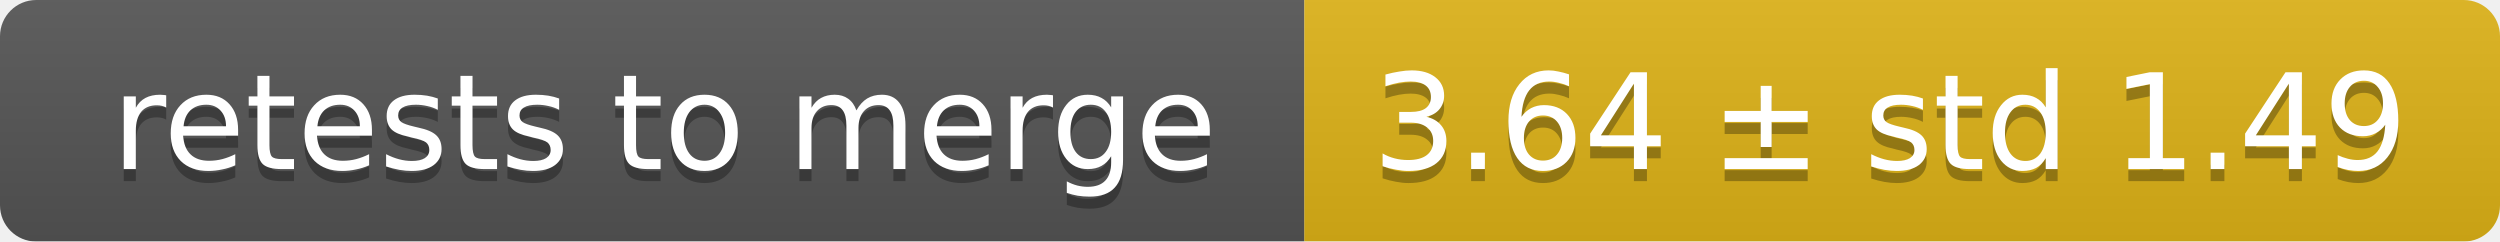
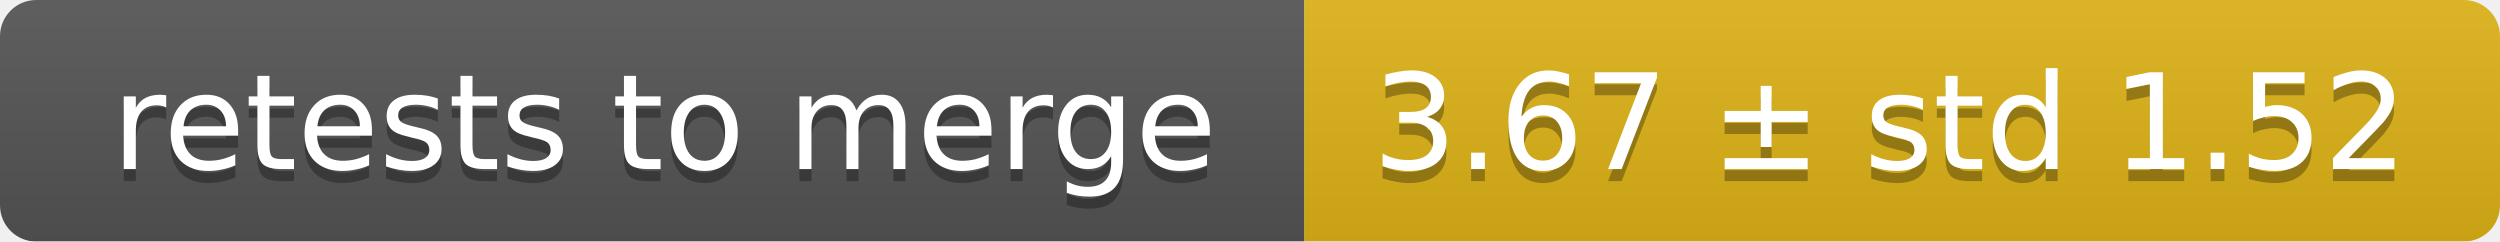
<svg xmlns="http://www.w3.org/2000/svg" width="207" height="20">
  <linearGradient id="smooth" x2="0" y2="100%">
    <stop offset="0" stop-color="#bbb" stop-opacity=".1" />
    <stop offset="1" stop-opacity=".1" />
  </linearGradient>
  <mask id="round">
    <rect width="207" height="20" rx="3" fill="#fff" />
  </mask>
  <g mask="url(#round)">
    <rect width="108" height="20" fill="#555" />
    <rect x="108" width="99" height="20" fill="#dfb317" />
    <rect width="207" height="20" fill="url(#smooth)" />
  </g>
  <g fill="#fff" text-anchor="middle" font-family="DejaVu Sans,Verdana,Geneva,sans-serif" font-size="11">
    <text x="55" y="15" fill="#010101" fill-opacity=".3">retests to merge</text>
    <text x="55" y="14">retests to merge</text>
-     <text x="156.5" y="15" fill="#010101" fill-opacity=".3">3.64 ± std 1.49</text>
-     <text x="156.5" y="14">3.64 ± std 1.49</text>
+     <text x="156.5" y="15" fill="#010101" fill-opacity=".3">3.67 ± std 1.52</text>
+     <text x="156.5" y="14">3.67 ± std 1.52</text>
  </g>
</svg>
